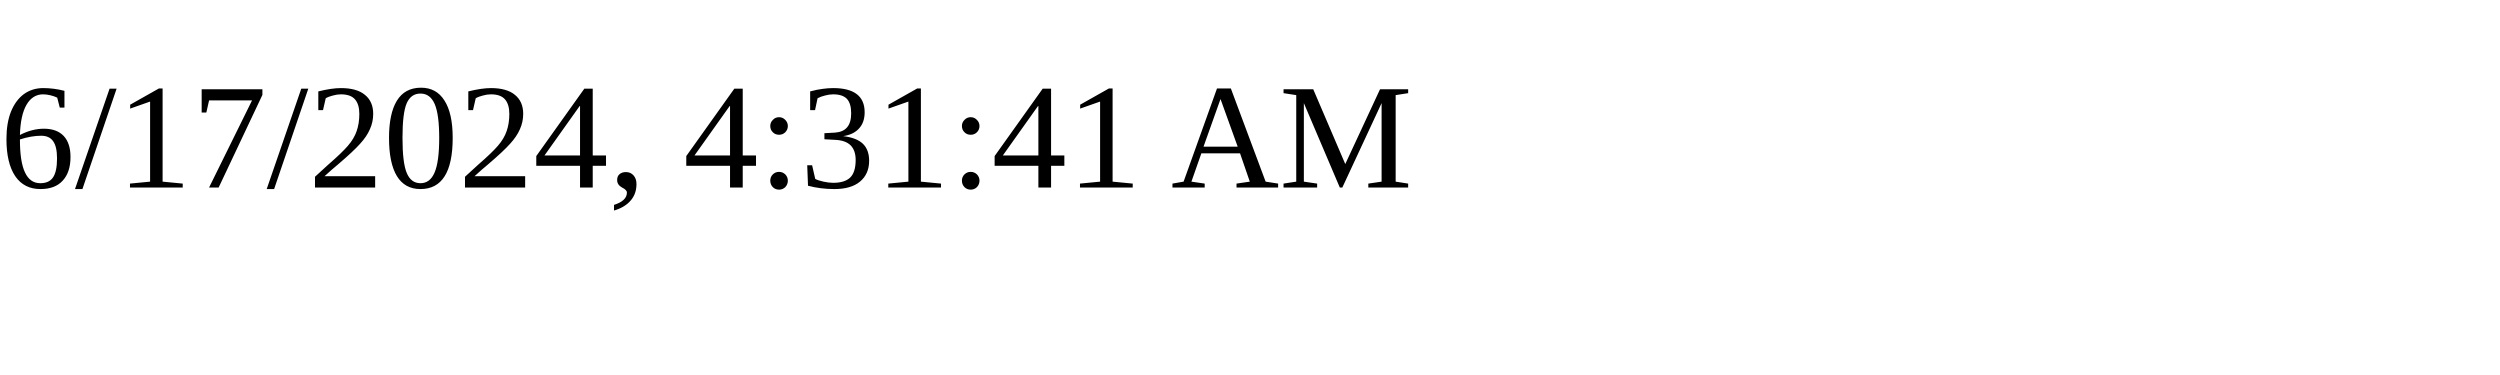
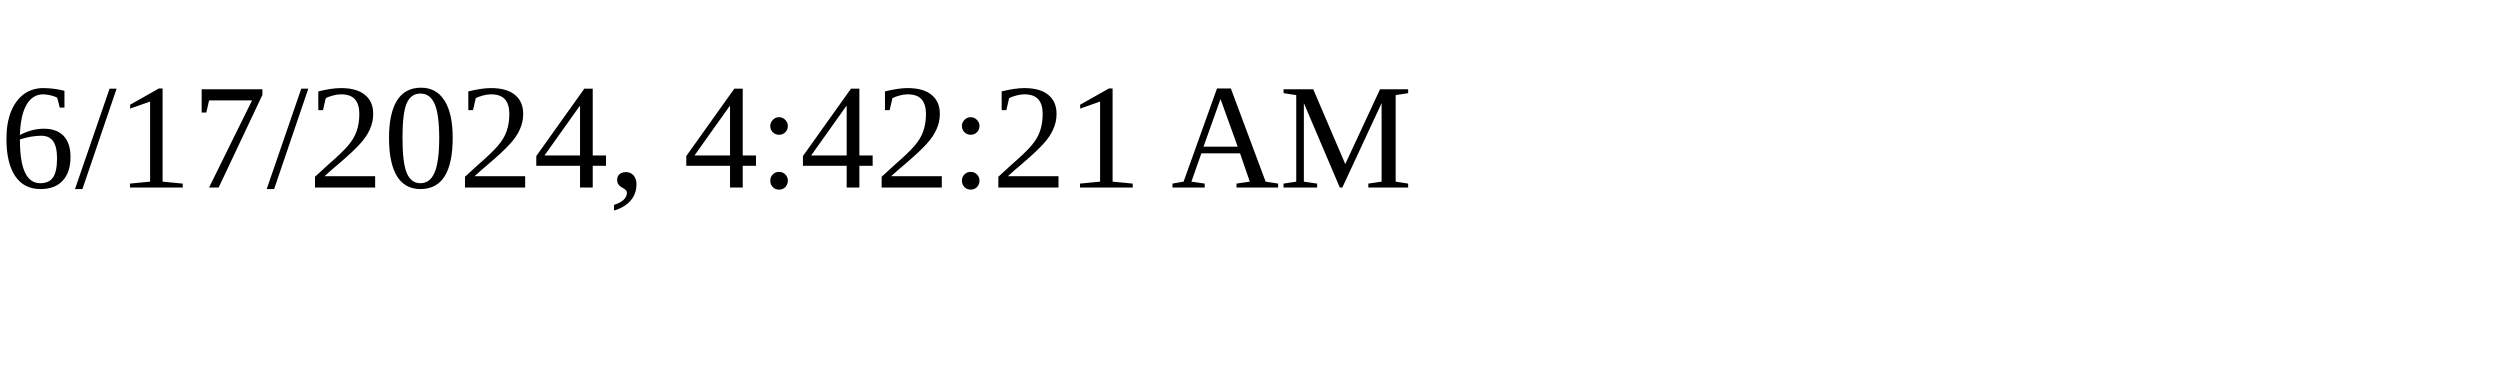
<svg xmlns="http://www.w3.org/2000/svg" height="30" width="200">
-   <text x="0" y="15">6/17/2024, 4:31:41 AM</text>
+   <text x="0" y="15">6/17/2024, 4:42:21 AM</text>
</svg>
